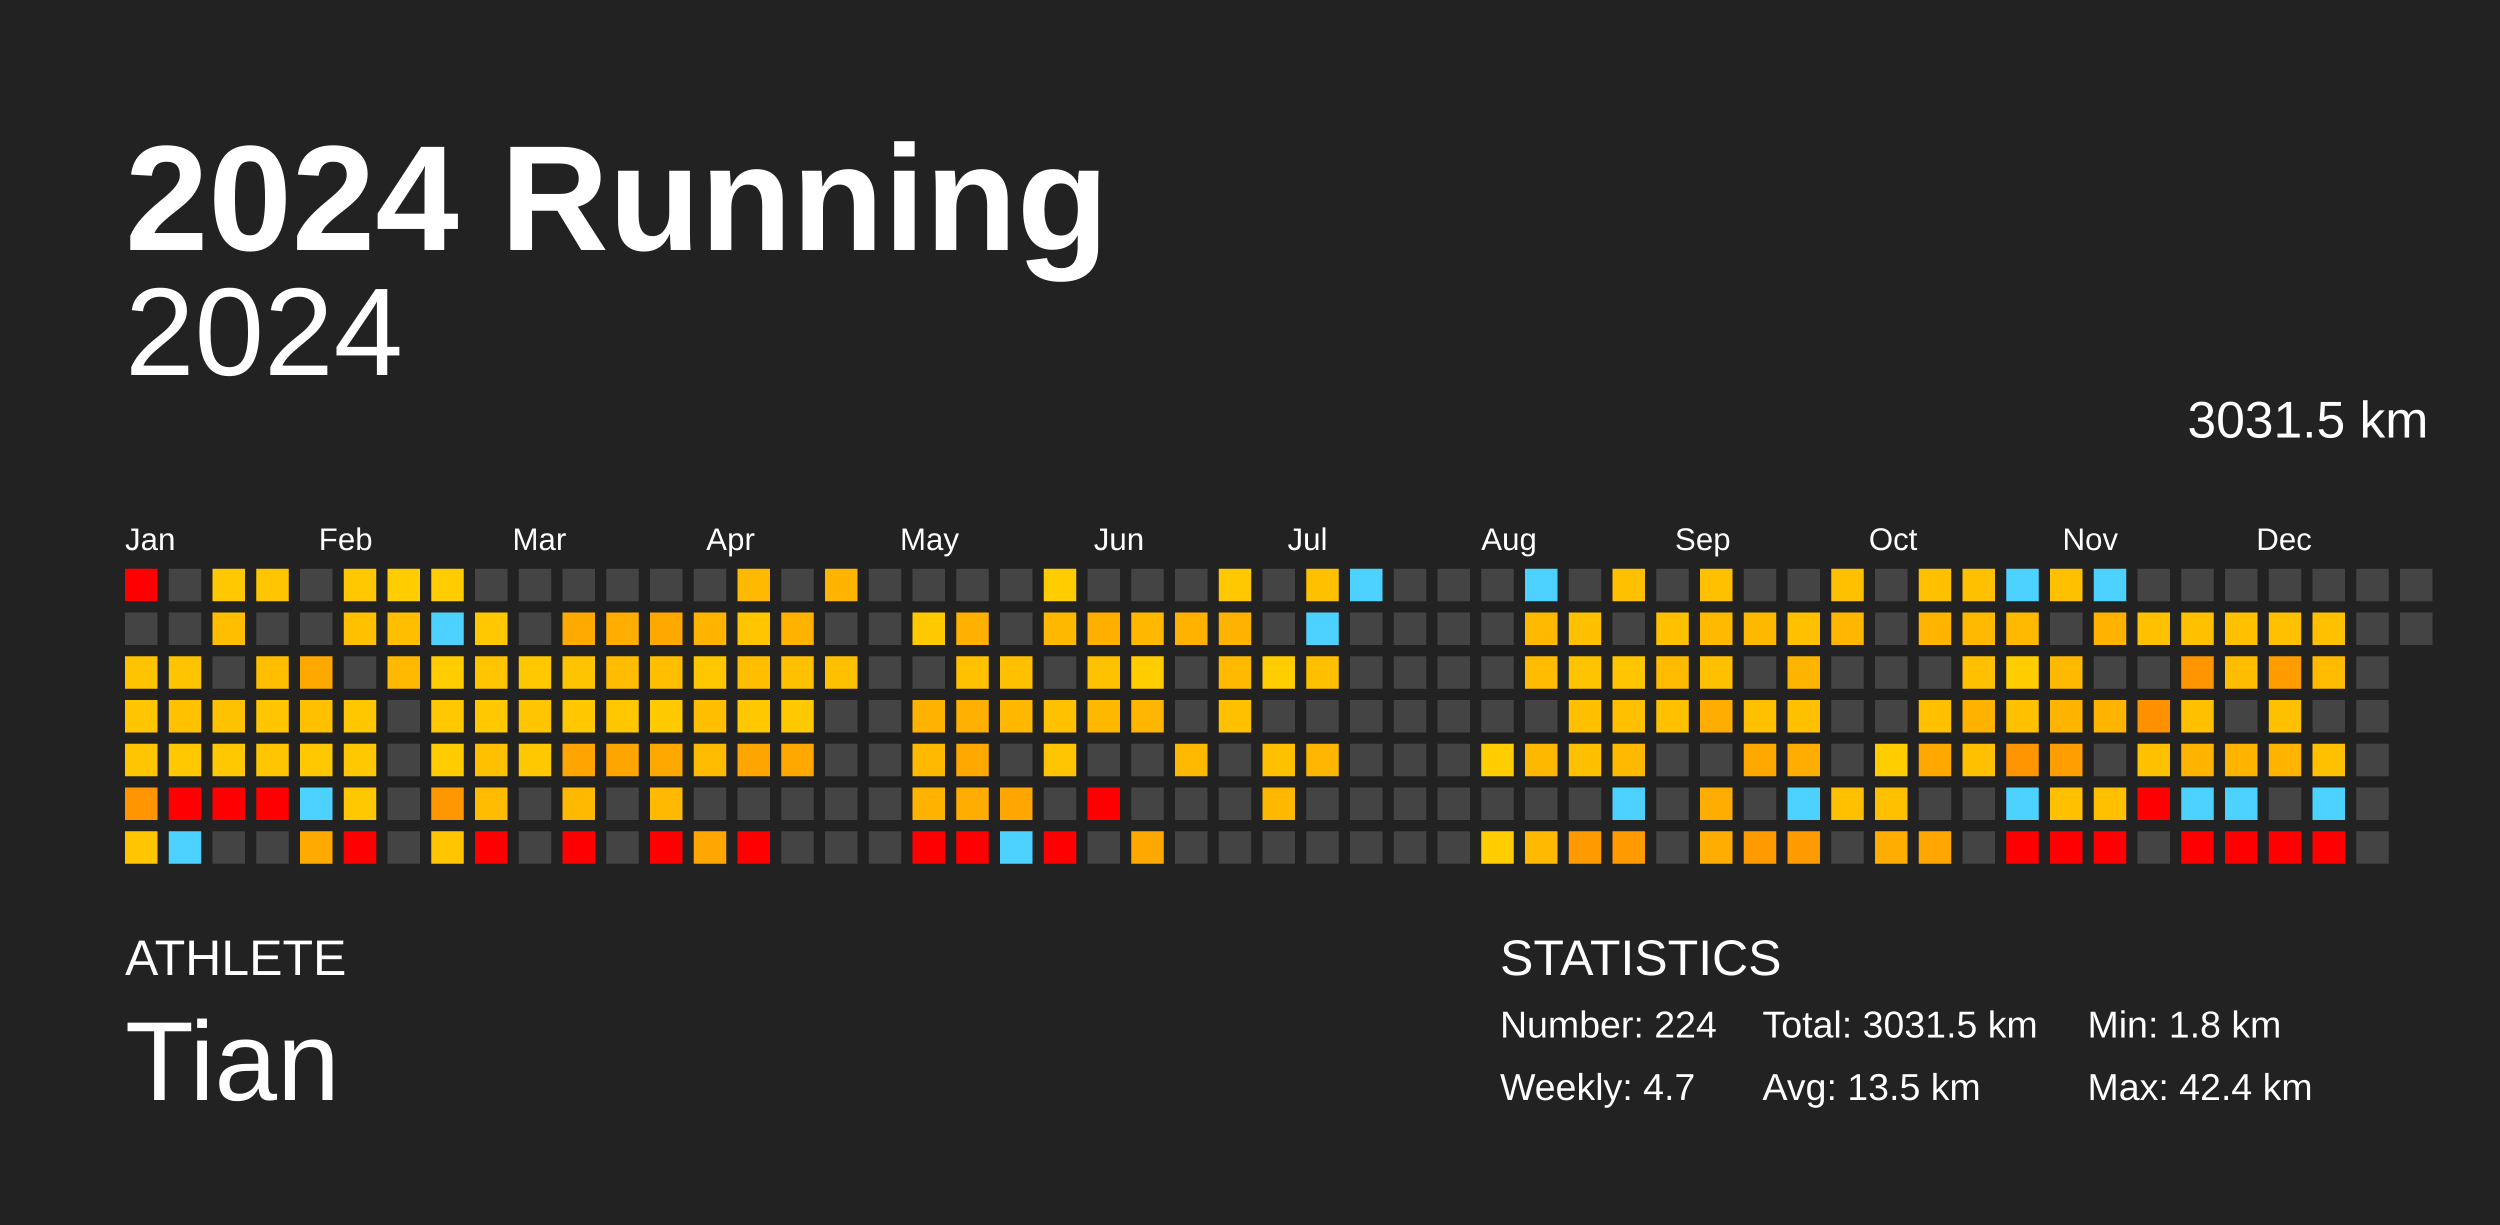
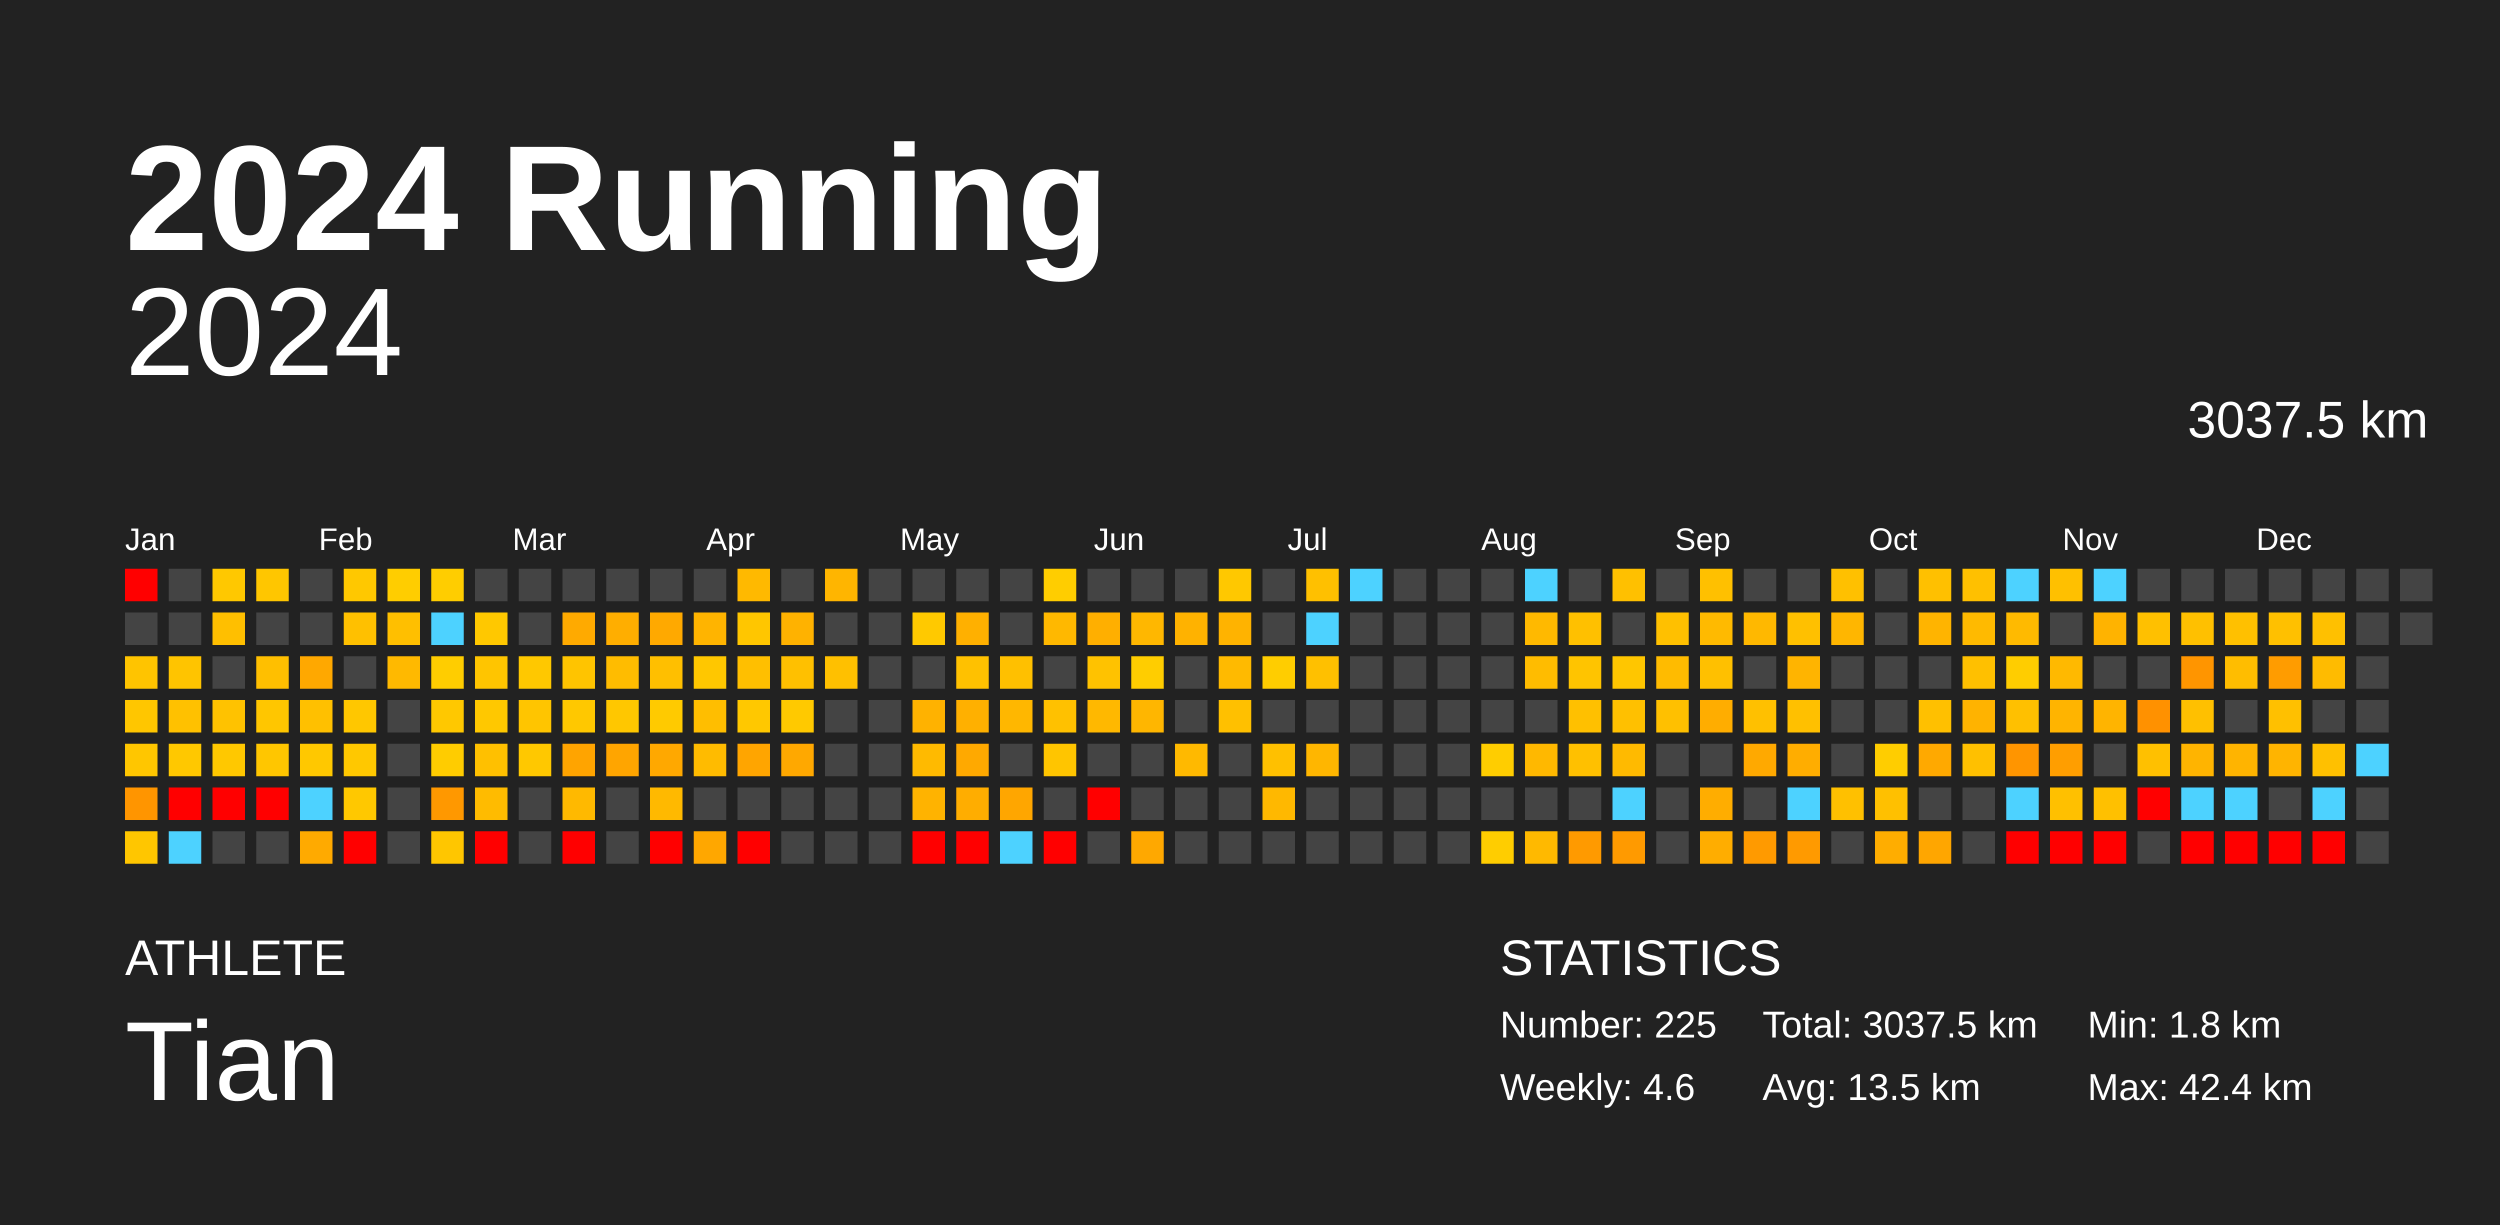
<svg xmlns="http://www.w3.org/2000/svg" baseProfile="full" height="98mm" version="1.1" viewBox="0,0,200,98" width="200mm">
  <defs />
  <rect fill="#222222" height="98" width="200" x="0" y="0" />
  <text fill="#FFFFFF" style="font-size:12px; font-family:Arial; font-weight:bold;" x="10" y="20">2024 Running</text>
  <text fill="#FFFFFF" style="font-size:4px; font-family:Arial" x="10" y="78">ATHLETE</text>
  <text fill="#FFFFFF" style="font-size:9px; font-family:Arial" x="10" y="88">Tian</text>
  <text fill="#FFFFFF" style="font-size:4px; font-family:Arial" x="120" y="78">STATISTICS</text>
-   <text fill="#FFFFFF" style="font-size:3px; font-family:Arial" x="120" y="83">Number: 224</text>
-   <text fill="#FFFFFF" style="font-size:3px; font-family:Arial" x="120" y="88">Weekly: 4.7</text>
-   <text fill="#FFFFFF" style="font-size:3px; font-family:Arial" x="141" y="83">Total: 3031.5 km</text>
+   <text fill="#FFFFFF" style="font-size:3px; font-family:Arial" x="120" y="83">Number: 225</text>
+   <text fill="#FFFFFF" style="font-size:3px; font-family:Arial" x="120" y="88">Weekly: 4.6</text>
+   <text fill="#FFFFFF" style="font-size:3px; font-family:Arial" x="141" y="83">Total: 3037.5 km</text>
  <text fill="#FFFFFF" style="font-size:3px; font-family:Arial" x="141" y="88">Avg: 13.5 km</text>
  <text fill="#FFFFFF" style="font-size:3px; font-family:Arial" x="167" y="83">Min: 1.8 km</text>
  <text fill="#FFFFFF" style="font-size:3px; font-family:Arial" x="167" y="88">Max: 42.4 km</text>
  <text alignment-baseline="hanging" fill="#FFFFFF" style="font-size:10.0px; font-family:Arial;" x="10" y="30">2024</text>
-   <text alignment-baseline="hanging" fill="#FFFFFF" style="font-size:4.125px; font-family:Arial;" x="175" y="35">3031.5 km</text>
+   <text alignment-baseline="hanging" fill="#FFFFFF" style="font-size:4.125px; font-family:Arial;" x="175" y="35">3037.5 km</text>
  <text fill="#FFFFFF" style="font-size:2.5px; font-family:Arial" x="10.0" y="44">Jan</text>
  <text fill="#FFFFFF" style="font-size:2.5px; font-family:Arial" x="25.5" y="44">Feb</text>
  <text fill="#FFFFFF" style="font-size:2.5px; font-family:Arial" x="41.0" y="44">Mar</text>
  <text fill="#FFFFFF" style="font-size:2.5px; font-family:Arial" x="56.5" y="44">Apr</text>
  <text fill="#FFFFFF" style="font-size:2.5px; font-family:Arial" x="72.0" y="44">May</text>
  <text fill="#FFFFFF" style="font-size:2.5px; font-family:Arial" x="87.5" y="44">Jun</text>
  <text fill="#FFFFFF" style="font-size:2.5px; font-family:Arial" x="103.0" y="44">Jul</text>
  <text fill="#FFFFFF" style="font-size:2.5px; font-family:Arial" x="118.5" y="44">Aug</text>
  <text fill="#FFFFFF" style="font-size:2.5px; font-family:Arial" x="134.0" y="44">Sep</text>
  <text fill="#FFFFFF" style="font-size:2.5px; font-family:Arial" x="149.5" y="44">Oct</text>
  <text fill="#FFFFFF" style="font-size:2.5px; font-family:Arial" x="165.0" y="44">Nov</text>
  <text fill="#FFFFFF" style="font-size:2.5px; font-family:Arial" x="180.5" y="44">Dec</text>
  <rect fill="red" height="2.6" width="2.6" x="10.0" y="45.5" />
  <rect fill="#444444" height="2.6" width="2.6" x="10.0" y="49.0" />
  <rect fill="#ffc400" height="2.6" width="2.6" x="10.0" y="52.5" />
  <rect fill="#ffc600" height="2.6" width="2.6" x="10.0" y="56.0" />
  <rect fill="#ffc600" height="2.6" width="2.6" x="10.0" y="59.5" />
  <rect fill="#ff9500" height="2.6" width="2.6" x="10.0" y="63.0" />
  <rect fill="#ffc600" height="2.6" width="2.6" x="10.0" y="66.5" />
  <rect fill="#444444" height="2.6" width="2.6" x="13.5" y="45.5" />
  <rect fill="#444444" height="2.6" width="2.6" x="13.5" y="49.0" />
  <rect fill="#ffc400" height="2.6" width="2.6" x="13.5" y="52.5" />
  <rect fill="#ffc100" height="2.6" width="2.6" x="13.5" y="56.0" />
  <rect fill="#ffc800" height="2.6" width="2.6" x="13.5" y="59.5" />
  <rect fill="red" height="2.6" width="2.6" x="13.5" y="63.0" />
  <rect fill="#4dd2ff" height="2.6" width="2.6" x="13.5" y="66.5" />
  <rect fill="#ffc800" height="2.6" width="2.6" x="17.0" y="45.5" />
  <rect fill="#ffbf00" height="2.6" width="2.6" x="17.0" y="49.0" />
  <rect fill="#444444" height="2.6" width="2.6" x="17.0" y="52.5" />
  <rect fill="#ffc200" height="2.6" width="2.6" x="17.0" y="56.0" />
  <rect fill="#ffc800" height="2.6" width="2.6" x="17.0" y="59.5" />
  <rect fill="red" height="2.6" width="2.6" x="17.0" y="63.0" />
  <rect fill="#444444" height="2.6" width="2.6" x="17.0" y="66.5" />
  <rect fill="#ffc600" height="2.6" width="2.6" x="20.5" y="45.5" />
  <rect fill="#444444" height="2.6" width="2.6" x="20.5" y="49.0" />
  <rect fill="#ffbf00" height="2.6" width="2.6" x="20.5" y="52.5" />
  <rect fill="#ffc600" height="2.6" width="2.6" x="20.5" y="56.0" />
  <rect fill="#ffc600" height="2.6" width="2.6" x="20.5" y="59.5" />
  <rect fill="red" height="2.6" width="2.6" x="20.5" y="63.0" />
  <rect fill="#444444" height="2.6" width="2.6" x="20.5" y="66.5" />
  <rect fill="#444444" height="2.6" width="2.6" x="24.0" y="45.5" />
  <rect fill="#444444" height="2.6" width="2.6" x="24.0" y="49.0" />
  <rect fill="#ffa800" height="2.6" width="2.6" x="24.0" y="52.5" />
  <rect fill="#ffc000" height="2.6" width="2.6" x="24.0" y="56.0" />
  <rect fill="#ffc800" height="2.6" width="2.6" x="24.0" y="59.5" />
  <rect fill="#4dd2ff" height="2.6" width="2.6" x="24.0" y="63.0" />
  <rect fill="#ffaa00" height="2.6" width="2.6" x="24.0" y="66.5" />
  <rect fill="#ffc800" height="2.6" width="2.6" x="27.5" y="45.5" />
  <rect fill="#ffc000" height="2.6" width="2.6" x="27.5" y="49.0" />
  <rect fill="#444444" height="2.6" width="2.6" x="27.5" y="52.5" />
  <rect fill="#ffc700" height="2.6" width="2.6" x="27.5" y="56.0" />
  <rect fill="#ffc800" height="2.6" width="2.6" x="27.5" y="59.5" />
  <rect fill="#ffc800" height="2.6" width="2.6" x="27.5" y="63.0" />
  <rect fill="red" height="2.6" width="2.6" x="27.5" y="66.5" />
  <rect fill="#ffcd00" height="2.6" width="2.6" x="31.0" y="45.5" />
  <rect fill="#ffbf00" height="2.6" width="2.6" x="31.0" y="49.0" />
  <rect fill="#ffb900" height="2.6" width="2.6" x="31.0" y="52.5" />
  <rect fill="#444444" height="2.6" width="2.6" x="31.0" y="56.0" />
  <rect fill="#444444" height="2.6" width="2.6" x="31.0" y="59.5" />
  <rect fill="#444444" height="2.6" width="2.6" x="31.0" y="63.0" />
  <rect fill="#444444" height="2.6" width="2.6" x="31.0" y="66.5" />
  <rect fill="#ffcd00" height="2.6" width="2.6" x="34.5" y="45.5" />
  <rect fill="#4dd2ff" height="2.6" width="2.6" x="34.5" y="49.0" />
  <rect fill="#ffcd00" height="2.6" width="2.6" x="34.5" y="52.5" />
  <rect fill="#ffc800" height="2.6" width="2.6" x="34.5" y="56.0" />
  <rect fill="#ffcc00" height="2.6" width="2.6" x="34.5" y="59.5" />
  <rect fill="#ff9800" height="2.6" width="2.6" x="34.5" y="63.0" />
  <rect fill="#ffc600" height="2.6" width="2.6" x="34.5" y="66.5" />
  <rect fill="#444444" height="2.6" width="2.6" x="38.0" y="45.5" />
  <rect fill="#ffc800" height="2.6" width="2.6" x="38.0" y="49.0" />
  <rect fill="#ffc500" height="2.6" width="2.6" x="38.0" y="52.5" />
  <rect fill="#ffc800" height="2.6" width="2.6" x="38.0" y="56.0" />
  <rect fill="#ffc000" height="2.6" width="2.6" x="38.0" y="59.5" />
  <rect fill="#ffbb00" height="2.6" width="2.6" x="38.0" y="63.0" />
  <rect fill="red" height="2.6" width="2.6" x="38.0" y="66.5" />
  <rect fill="#444444" height="2.6" width="2.6" x="41.5" y="45.5" />
  <rect fill="#444444" height="2.6" width="2.6" x="41.5" y="49.0" />
  <rect fill="#ffc800" height="2.6" width="2.6" x="41.5" y="52.5" />
  <rect fill="#ffc500" height="2.6" width="2.6" x="41.5" y="56.0" />
  <rect fill="#ffc800" height="2.6" width="2.6" x="41.5" y="59.5" />
  <rect fill="#444444" height="2.6" width="2.6" x="41.5" y="63.0" />
  <rect fill="#444444" height="2.6" width="2.6" x="41.5" y="66.5" />
  <rect fill="#444444" height="2.6" width="2.6" x="45.0" y="45.5" />
  <rect fill="#ffaa00" height="2.6" width="2.6" x="45.0" y="49.0" />
  <rect fill="#ffc400" height="2.6" width="2.6" x="45.0" y="52.5" />
  <rect fill="#ffc800" height="2.6" width="2.6" x="45.0" y="56.0" />
  <rect fill="#ffa400" height="2.6" width="2.6" x="45.0" y="59.5" />
  <rect fill="#ffb900" height="2.6" width="2.6" x="45.0" y="63.0" />
  <rect fill="red" height="2.6" width="2.6" x="45.0" y="66.5" />
  <rect fill="#444444" height="2.6" width="2.6" x="48.5" y="45.5" />
  <rect fill="#ffae00" height="2.6" width="2.6" x="48.5" y="49.0" />
  <rect fill="#ffbc00" height="2.6" width="2.6" x="48.5" y="52.5" />
  <rect fill="#ffc700" height="2.6" width="2.6" x="48.5" y="56.0" />
  <rect fill="#ffa500" height="2.6" width="2.6" x="48.5" y="59.5" />
  <rect fill="#444444" height="2.6" width="2.6" x="48.5" y="63.0" />
  <rect fill="#444444" height="2.6" width="2.6" x="48.5" y="66.5" />
  <rect fill="#444444" height="2.6" width="2.6" x="52.0" y="45.5" />
  <rect fill="#ffa900" height="2.6" width="2.6" x="52.0" y="49.0" />
  <rect fill="#ffbf00" height="2.6" width="2.6" x="52.0" y="52.5" />
  <rect fill="#ffca00" height="2.6" width="2.6" x="52.0" y="56.0" />
  <rect fill="#ffa800" height="2.6" width="2.6" x="52.0" y="59.5" />
  <rect fill="#ffb900" height="2.6" width="2.6" x="52.0" y="63.0" />
  <rect fill="red" height="2.6" width="2.6" x="52.0" y="66.5" />
  <rect fill="#444444" height="2.6" width="2.6" x="55.5" y="45.5" />
  <rect fill="#ffb400" height="2.6" width="2.6" x="55.5" y="49.0" />
  <rect fill="#ffc700" height="2.6" width="2.6" x="55.5" y="52.5" />
  <rect fill="#ffbe00" height="2.6" width="2.6" x="55.5" y="56.0" />
  <rect fill="#ffbb00" height="2.6" width="2.6" x="55.5" y="59.5" />
  <rect fill="#444444" height="2.6" width="2.6" x="55.5" y="63.0" />
  <rect fill="#ffa700" height="2.6" width="2.6" x="55.5" y="66.5" />
  <rect fill="#ffb900" height="2.6" width="2.6" x="59.0" y="45.5" />
  <rect fill="#ffc600" height="2.6" width="2.6" x="59.0" y="49.0" />
  <rect fill="#ffbf00" height="2.6" width="2.6" x="59.0" y="52.5" />
  <rect fill="#ffc800" height="2.6" width="2.6" x="59.0" y="56.0" />
  <rect fill="#ffa500" height="2.6" width="2.6" x="59.0" y="59.5" />
  <rect fill="#444444" height="2.6" width="2.6" x="59.0" y="63.0" />
  <rect fill="red" height="2.6" width="2.6" x="59.0" y="66.5" />
  <rect fill="#444444" height="2.6" width="2.6" x="62.5" y="45.5" />
  <rect fill="#ffb200" height="2.6" width="2.6" x="62.5" y="49.0" />
  <rect fill="#ffc000" height="2.6" width="2.6" x="62.5" y="52.5" />
  <rect fill="#ffc900" height="2.6" width="2.6" x="62.5" y="56.0" />
  <rect fill="#ffa800" height="2.6" width="2.6" x="62.5" y="59.5" />
  <rect fill="#444444" height="2.6" width="2.6" x="62.5" y="63.0" />
  <rect fill="#444444" height="2.6" width="2.6" x="62.5" y="66.5" />
  <rect fill="#ffb500" height="2.6" width="2.6" x="66.0" y="45.5" />
  <rect fill="#444444" height="2.6" width="2.6" x="66.0" y="49.0" />
  <rect fill="#ffc000" height="2.6" width="2.6" x="66.0" y="52.5" />
  <rect fill="#444444" height="2.6" width="2.6" x="66.0" y="56.0" />
  <rect fill="#444444" height="2.6" width="2.6" x="66.0" y="59.5" />
  <rect fill="#444444" height="2.6" width="2.6" x="66.0" y="63.0" />
  <rect fill="#444444" height="2.6" width="2.6" x="66.0" y="66.5" />
  <rect fill="#444444" height="2.6" width="2.6" x="69.5" y="45.5" />
  <rect fill="#444444" height="2.6" width="2.6" x="69.5" y="49.0" />
  <rect fill="#444444" height="2.6" width="2.6" x="69.5" y="52.5" />
  <rect fill="#444444" height="2.6" width="2.6" x="69.5" y="56.0" />
  <rect fill="#444444" height="2.6" width="2.6" x="69.5" y="59.5" />
  <rect fill="#444444" height="2.6" width="2.6" x="69.5" y="63.0" />
  <rect fill="#444444" height="2.6" width="2.6" x="69.5" y="66.5" />
  <rect fill="#444444" height="2.6" width="2.6" x="73.0" y="45.5" />
  <rect fill="#ffc900" height="2.6" width="2.6" x="73.0" y="49.0" />
  <rect fill="#444444" height="2.6" width="2.6" x="73.0" y="52.5" />
  <rect fill="#ffb200" height="2.6" width="2.6" x="73.0" y="56.0" />
  <rect fill="#ffba00" height="2.6" width="2.6" x="73.0" y="59.5" />
  <rect fill="#ffb300" height="2.6" width="2.6" x="73.0" y="63.0" />
  <rect fill="red" height="2.6" width="2.6" x="73.0" y="66.5" />
  <rect fill="#444444" height="2.6" width="2.6" x="76.5" y="45.5" />
  <rect fill="#ffb000" height="2.6" width="2.6" x="76.5" y="49.0" />
  <rect fill="#ffc100" height="2.6" width="2.6" x="76.5" y="52.5" />
  <rect fill="#ffb000" height="2.6" width="2.6" x="76.5" y="56.0" />
  <rect fill="#ffa900" height="2.6" width="2.6" x="76.5" y="59.5" />
  <rect fill="#ffad00" height="2.6" width="2.6" x="76.5" y="63.0" />
  <rect fill="red" height="2.6" width="2.6" x="76.5" y="66.5" />
  <rect fill="#444444" height="2.6" width="2.6" x="80.0" y="45.5" />
  <rect fill="#444444" height="2.6" width="2.6" x="80.0" y="49.0" />
  <rect fill="#ffc000" height="2.6" width="2.6" x="80.0" y="52.5" />
  <rect fill="#ffb700" height="2.6" width="2.6" x="80.0" y="56.0" />
  <rect fill="#444444" height="2.6" width="2.6" x="80.0" y="59.5" />
  <rect fill="#ffa600" height="2.6" width="2.6" x="80.0" y="63.0" />
  <rect fill="#4dd2ff" height="2.6" width="2.6" x="80.0" y="66.5" />
  <rect fill="#ffcd00" height="2.6" width="2.6" x="83.5" y="45.5" />
  <rect fill="#ffb800" height="2.6" width="2.6" x="83.5" y="49.0" />
  <rect fill="#444444" height="2.6" width="2.6" x="83.5" y="52.5" />
  <rect fill="#ffc100" height="2.6" width="2.6" x="83.5" y="56.0" />
  <rect fill="#ffc500" height="2.6" width="2.6" x="83.5" y="59.5" />
  <rect fill="#444444" height="2.6" width="2.6" x="83.5" y="63.0" />
  <rect fill="red" height="2.6" width="2.6" x="83.5" y="66.5" />
  <rect fill="#444444" height="2.6" width="2.6" x="87.0" y="45.5" />
  <rect fill="#ffaf00" height="2.6" width="2.6" x="87.0" y="49.0" />
  <rect fill="#ffc200" height="2.6" width="2.6" x="87.0" y="52.5" />
  <rect fill="#ffb800" height="2.6" width="2.6" x="87.0" y="56.0" />
  <rect fill="#444444" height="2.6" width="2.6" x="87.0" y="59.5" />
  <rect fill="red" height="2.6" width="2.6" x="87.0" y="63.0" />
  <rect fill="#444444" height="2.6" width="2.6" x="87.0" y="66.5" />
  <rect fill="#444444" height="2.6" width="2.6" x="90.5" y="45.5" />
  <rect fill="#ffb700" height="2.6" width="2.6" x="90.5" y="49.0" />
  <rect fill="#ffcd00" height="2.6" width="2.6" x="90.5" y="52.5" />
  <rect fill="#ffb600" height="2.6" width="2.6" x="90.5" y="56.0" />
  <rect fill="#444444" height="2.6" width="2.6" x="90.5" y="59.5" />
  <rect fill="#444444" height="2.6" width="2.6" x="90.5" y="63.0" />
  <rect fill="#ffa800" height="2.6" width="2.6" x="90.5" y="66.5" />
  <rect fill="#444444" height="2.6" width="2.6" x="94.0" y="45.5" />
  <rect fill="#ffb200" height="2.6" width="2.6" x="94.0" y="49.0" />
  <rect fill="#444444" height="2.6" width="2.6" x="94.0" y="52.5" />
  <rect fill="#444444" height="2.6" width="2.6" x="94.0" y="56.0" />
  <rect fill="#ffb900" height="2.6" width="2.6" x="94.0" y="59.5" />
  <rect fill="#444444" height="2.6" width="2.6" x="94.0" y="63.0" />
  <rect fill="#444444" height="2.6" width="2.6" x="94.0" y="66.5" />
  <rect fill="#ffc800" height="2.6" width="2.6" x="97.5" y="45.5" />
  <rect fill="#ffb300" height="2.6" width="2.6" x="97.5" y="49.0" />
  <rect fill="#ffba00" height="2.6" width="2.6" x="97.5" y="52.5" />
  <rect fill="#ffc000" height="2.6" width="2.6" x="97.5" y="56.0" />
  <rect fill="#444444" height="2.6" width="2.6" x="97.5" y="59.5" />
  <rect fill="#444444" height="2.6" width="2.6" x="97.5" y="63.0" />
  <rect fill="#444444" height="2.6" width="2.6" x="97.5" y="66.5" />
  <rect fill="#444444" height="2.6" width="2.6" x="101.0" y="45.5" />
  <rect fill="#444444" height="2.6" width="2.6" x="101.0" y="49.0" />
  <rect fill="#ffcd00" height="2.6" width="2.6" x="101.0" y="52.5" />
  <rect fill="#444444" height="2.6" width="2.6" x="101.0" y="56.0" />
  <rect fill="#ffc000" height="2.6" width="2.6" x="101.0" y="59.5" />
  <rect fill="#ffb800" height="2.6" width="2.6" x="101.0" y="63.0" />
  <rect fill="#444444" height="2.6" width="2.6" x="101.0" y="66.5" />
  <rect fill="#ffc000" height="2.6" width="2.6" x="104.5" y="45.5" />
  <rect fill="#4dd2ff" height="2.6" width="2.6" x="104.5" y="49.0" />
  <rect fill="#ffc000" height="2.6" width="2.6" x="104.5" y="52.5" />
  <rect fill="#444444" height="2.6" width="2.6" x="104.5" y="56.0" />
  <rect fill="#ffb600" height="2.6" width="2.6" x="104.5" y="59.5" />
  <rect fill="#444444" height="2.6" width="2.6" x="104.5" y="63.0" />
  <rect fill="#444444" height="2.6" width="2.6" x="104.5" y="66.5" />
  <rect fill="#4dd2ff" height="2.6" width="2.6" x="108.0" y="45.5" />
  <rect fill="#444444" height="2.6" width="2.6" x="108.0" y="49.0" />
  <rect fill="#444444" height="2.6" width="2.6" x="108.0" y="52.5" />
  <rect fill="#444444" height="2.6" width="2.6" x="108.0" y="56.0" />
  <rect fill="#444444" height="2.6" width="2.6" x="108.0" y="59.5" />
  <rect fill="#444444" height="2.6" width="2.6" x="108.0" y="63.0" />
  <rect fill="#444444" height="2.6" width="2.6" x="108.0" y="66.5" />
  <rect fill="#444444" height="2.6" width="2.6" x="111.5" y="45.5" />
  <rect fill="#444444" height="2.6" width="2.6" x="111.5" y="49.0" />
  <rect fill="#444444" height="2.6" width="2.6" x="111.5" y="52.5" />
  <rect fill="#444444" height="2.6" width="2.6" x="111.5" y="56.0" />
  <rect fill="#444444" height="2.6" width="2.6" x="111.5" y="59.5" />
  <rect fill="#444444" height="2.6" width="2.6" x="111.5" y="63.0" />
  <rect fill="#444444" height="2.6" width="2.6" x="111.5" y="66.5" />
  <rect fill="#444444" height="2.6" width="2.6" x="115.0" y="45.5" />
  <rect fill="#444444" height="2.6" width="2.6" x="115.0" y="49.0" />
  <rect fill="#444444" height="2.6" width="2.6" x="115.0" y="52.5" />
  <rect fill="#444444" height="2.6" width="2.6" x="115.0" y="56.0" />
  <rect fill="#444444" height="2.6" width="2.6" x="115.0" y="59.5" />
  <rect fill="#444444" height="2.6" width="2.6" x="115.0" y="63.0" />
  <rect fill="#444444" height="2.6" width="2.6" x="115.0" y="66.5" />
  <rect fill="#444444" height="2.6" width="2.6" x="118.5" y="45.5" />
  <rect fill="#444444" height="2.6" width="2.6" x="118.5" y="49.0" />
  <rect fill="#444444" height="2.6" width="2.6" x="118.5" y="52.5" />
  <rect fill="#444444" height="2.6" width="2.6" x="118.5" y="56.0" />
  <rect fill="#ffcd00" height="2.6" width="2.6" x="118.5" y="59.5" />
  <rect fill="#444444" height="2.6" width="2.6" x="118.5" y="63.0" />
  <rect fill="#ffcd00" height="2.6" width="2.6" x="118.5" y="66.5" />
  <rect fill="#4dd2ff" height="2.6" width="2.6" x="122.0" y="45.5" />
  <rect fill="#ffb900" height="2.6" width="2.6" x="122.0" y="49.0" />
  <rect fill="#ffbc00" height="2.6" width="2.6" x="122.0" y="52.5" />
  <rect fill="#444444" height="2.6" width="2.6" x="122.0" y="56.0" />
  <rect fill="#ffb800" height="2.6" width="2.6" x="122.0" y="59.5" />
  <rect fill="#444444" height="2.6" width="2.6" x="122.0" y="63.0" />
  <rect fill="#ffb900" height="2.6" width="2.6" x="122.0" y="66.5" />
  <rect fill="#444444" height="2.6" width="2.6" x="125.5" y="45.5" />
  <rect fill="#ffc000" height="2.6" width="2.6" x="125.5" y="49.0" />
  <rect fill="#ffc400" height="2.6" width="2.6" x="125.5" y="52.5" />
  <rect fill="#ffc000" height="2.6" width="2.6" x="125.5" y="56.0" />
  <rect fill="#ffc000" height="2.6" width="2.6" x="125.5" y="59.5" />
  <rect fill="#444444" height="2.6" width="2.6" x="125.5" y="63.0" />
  <rect fill="#ff9a00" height="2.6" width="2.6" x="125.5" y="66.5" />
  <rect fill="#ffc000" height="2.6" width="2.6" x="129.0" y="45.5" />
  <rect fill="#444444" height="2.6" width="2.6" x="129.0" y="49.0" />
  <rect fill="#ffc600" height="2.6" width="2.6" x="129.0" y="52.5" />
  <rect fill="#ffc000" height="2.6" width="2.6" x="129.0" y="56.0" />
  <rect fill="#ffba00" height="2.6" width="2.6" x="129.0" y="59.5" />
  <rect fill="#4dd2ff" height="2.6" width="2.6" x="129.0" y="63.0" />
  <rect fill="#ff9a00" height="2.6" width="2.6" x="129.0" y="66.5" />
  <rect fill="#444444" height="2.6" width="2.6" x="132.5" y="45.5" />
  <rect fill="#ffc000" height="2.6" width="2.6" x="132.5" y="49.0" />
  <rect fill="#ffbb00" height="2.6" width="2.6" x="132.5" y="52.5" />
  <rect fill="#ffc000" height="2.6" width="2.6" x="132.5" y="56.0" />
  <rect fill="#444444" height="2.6" width="2.6" x="132.5" y="59.5" />
  <rect fill="#444444" height="2.6" width="2.6" x="132.5" y="63.0" />
  <rect fill="#444444" height="2.6" width="2.6" x="132.5" y="66.5" />
  <rect fill="#ffc000" height="2.6" width="2.6" x="136.0" y="45.5" />
  <rect fill="#ffba00" height="2.6" width="2.6" x="136.0" y="49.0" />
  <rect fill="#ffc000" height="2.6" width="2.6" x="136.0" y="52.5" />
  <rect fill="#ffad00" height="2.6" width="2.6" x="136.0" y="56.0" />
  <rect fill="#444444" height="2.6" width="2.6" x="136.0" y="59.5" />
  <rect fill="#ffad00" height="2.6" width="2.6" x="136.0" y="63.0" />
  <rect fill="#ffad00" height="2.6" width="2.6" x="136.0" y="66.5" />
  <rect fill="#444444" height="2.6" width="2.6" x="139.5" y="45.5" />
  <rect fill="#ffb800" height="2.6" width="2.6" x="139.5" y="49.0" />
  <rect fill="#444444" height="2.6" width="2.6" x="139.5" y="52.5" />
  <rect fill="#ffc000" height="2.6" width="2.6" x="139.5" y="56.0" />
  <rect fill="#ffa900" height="2.6" width="2.6" x="139.5" y="59.5" />
  <rect fill="#444444" height="2.6" width="2.6" x="139.5" y="63.0" />
  <rect fill="#ff9a00" height="2.6" width="2.6" x="139.5" y="66.5" />
  <rect fill="#444444" height="2.6" width="2.6" x="143.0" y="45.5" />
  <rect fill="#ffc000" height="2.6" width="2.6" x="143.0" y="49.0" />
  <rect fill="#ffb400" height="2.6" width="2.6" x="143.0" y="52.5" />
  <rect fill="#ffc000" height="2.6" width="2.6" x="143.0" y="56.0" />
  <rect fill="#ffad00" height="2.6" width="2.6" x="143.0" y="59.5" />
  <rect fill="#4dd2ff" height="2.6" width="2.6" x="143.0" y="63.0" />
  <rect fill="#ff9a00" height="2.6" width="2.6" x="143.0" y="66.5" />
  <rect fill="#ffc000" height="2.6" width="2.6" x="146.5" y="45.5" />
  <rect fill="#ffb600" height="2.6" width="2.6" x="146.5" y="49.0" />
  <rect fill="#444444" height="2.6" width="2.6" x="146.5" y="52.5" />
  <rect fill="#444444" height="2.6" width="2.6" x="146.5" y="56.0" />
  <rect fill="#444444" height="2.6" width="2.6" x="146.5" y="59.5" />
  <rect fill="#ffc000" height="2.6" width="2.6" x="146.5" y="63.0" />
  <rect fill="#444444" height="2.6" width="2.6" x="146.5" y="66.5" />
  <rect fill="#444444" height="2.6" width="2.6" x="150.0" y="45.5" />
  <rect fill="#444444" height="2.6" width="2.6" x="150.0" y="49.0" />
  <rect fill="#444444" height="2.6" width="2.6" x="150.0" y="52.5" />
  <rect fill="#444444" height="2.6" width="2.6" x="150.0" y="56.0" />
  <rect fill="#ffcd00" height="2.6" width="2.6" x="150.0" y="59.5" />
  <rect fill="#ffc000" height="2.6" width="2.6" x="150.0" y="63.0" />
  <rect fill="#ffad00" height="2.6" width="2.6" x="150.0" y="66.5" />
  <rect fill="#ffc000" height="2.6" width="2.6" x="153.5" y="45.5" />
  <rect fill="#ffb400" height="2.6" width="2.6" x="153.5" y="49.0" />
  <rect fill="#444444" height="2.6" width="2.6" x="153.5" y="52.5" />
  <rect fill="#ffc000" height="2.6" width="2.6" x="153.5" y="56.0" />
  <rect fill="#ffa900" height="2.6" width="2.6" x="153.5" y="59.5" />
  <rect fill="#444444" height="2.6" width="2.6" x="153.5" y="63.0" />
  <rect fill="#ffa600" height="2.6" width="2.6" x="153.5" y="66.5" />
  <rect fill="#ffc000" height="2.6" width="2.6" x="157.0" y="45.5" />
  <rect fill="#ffba00" height="2.6" width="2.6" x="157.0" y="49.0" />
  <rect fill="#ffc000" height="2.6" width="2.6" x="157.0" y="52.5" />
  <rect fill="#ffb300" height="2.6" width="2.6" x="157.0" y="56.0" />
  <rect fill="#ffc000" height="2.6" width="2.6" x="157.0" y="59.5" />
  <rect fill="#444444" height="2.6" width="2.6" x="157.0" y="63.0" />
  <rect fill="#444444" height="2.6" width="2.6" x="157.0" y="66.5" />
  <rect fill="#4dd2ff" height="2.6" width="2.6" x="160.5" y="45.5" />
  <rect fill="#ffba00" height="2.6" width="2.6" x="160.5" y="49.0" />
  <rect fill="#ffcd00" height="2.6" width="2.6" x="160.5" y="52.5" />
  <rect fill="#ffc000" height="2.6" width="2.6" x="160.5" y="56.0" />
  <rect fill="#ff9500" height="2.6" width="2.6" x="160.5" y="59.5" />
  <rect fill="#4dd2ff" height="2.6" width="2.6" x="160.5" y="63.0" />
  <rect fill="red" height="2.6" width="2.6" x="160.5" y="66.5" />
  <rect fill="#ffc000" height="2.6" width="2.6" x="164.0" y="45.5" />
  <rect fill="#444444" height="2.6" width="2.6" x="164.0" y="49.0" />
  <rect fill="#ffb900" height="2.6" width="2.6" x="164.0" y="52.5" />
  <rect fill="#ffb400" height="2.6" width="2.6" x="164.0" y="56.0" />
  <rect fill="#ff9e00" height="2.6" width="2.6" x="164.0" y="59.5" />
  <rect fill="#ffc000" height="2.6" width="2.6" x="164.0" y="63.0" />
  <rect fill="red" height="2.6" width="2.6" x="164.0" y="66.5" />
  <rect fill="#4dd2ff" height="2.6" width="2.6" x="167.5" y="45.5" />
  <rect fill="#ffb300" height="2.6" width="2.6" x="167.5" y="49.0" />
  <rect fill="#444444" height="2.6" width="2.6" x="167.5" y="52.5" />
  <rect fill="#ffb400" height="2.6" width="2.6" x="167.5" y="56.0" />
  <rect fill="#444444" height="2.6" width="2.6" x="167.5" y="59.5" />
  <rect fill="#ffc000" height="2.6" width="2.6" x="167.5" y="63.0" />
  <rect fill="red" height="2.6" width="2.6" x="167.5" y="66.5" />
  <rect fill="#444444" height="2.6" width="2.6" x="171.0" y="45.5" />
  <rect fill="#ffc000" height="2.6" width="2.6" x="171.0" y="49.0" />
  <rect fill="#444444" height="2.6" width="2.6" x="171.0" y="52.5" />
  <rect fill="#ff9100" height="2.6" width="2.6" x="171.0" y="56.0" />
  <rect fill="#ffc000" height="2.6" width="2.6" x="171.0" y="59.5" />
  <rect fill="red" height="2.6" width="2.6" x="171.0" y="63.0" />
  <rect fill="#444444" height="2.6" width="2.6" x="171.0" y="66.5" />
  <rect fill="#444444" height="2.6" width="2.6" x="174.5" y="45.5" />
  <rect fill="#ffc000" height="2.6" width="2.6" x="174.5" y="49.0" />
  <rect fill="#ff9500" height="2.6" width="2.6" x="174.5" y="52.5" />
  <rect fill="#ffc000" height="2.6" width="2.6" x="174.5" y="56.0" />
  <rect fill="#ffb400" height="2.6" width="2.6" x="174.5" y="59.5" />
  <rect fill="#4dd2ff" height="2.6" width="2.6" x="174.5" y="63.0" />
  <rect fill="red" height="2.6" width="2.6" x="174.5" y="66.5" />
  <rect fill="#444444" height="2.6" width="2.6" x="178.0" y="45.5" />
  <rect fill="#ffc000" height="2.6" width="2.6" x="178.0" y="49.0" />
  <rect fill="#ffbd00" height="2.6" width="2.6" x="178.0" y="52.5" />
  <rect fill="#444444" height="2.6" width="2.6" x="178.0" y="56.0" />
  <rect fill="#ffb400" height="2.6" width="2.6" x="178.0" y="59.5" />
  <rect fill="#4dd2ff" height="2.6" width="2.6" x="178.0" y="63.0" />
  <rect fill="red" height="2.6" width="2.6" x="178.0" y="66.5" />
  <rect fill="#444444" height="2.6" width="2.6" x="181.5" y="45.5" />
  <rect fill="#ffc000" height="2.6" width="2.6" x="181.5" y="49.0" />
  <rect fill="#ff9c00" height="2.6" width="2.6" x="181.5" y="52.5" />
  <rect fill="#ffc000" height="2.6" width="2.6" x="181.5" y="56.0" />
  <rect fill="#ffb400" height="2.6" width="2.6" x="181.5" y="59.5" />
  <rect fill="#444444" height="2.6" width="2.6" x="181.5" y="63.0" />
  <rect fill="red" height="2.6" width="2.6" x="181.5" y="66.5" />
  <rect fill="#444444" height="2.6" width="2.6" x="185.0" y="45.5" />
  <rect fill="#ffc000" height="2.6" width="2.6" x="185.0" y="49.0" />
  <rect fill="#ffbb00" height="2.6" width="2.6" x="185.0" y="52.5" />
  <rect fill="#444444" height="2.6" width="2.6" x="185.0" y="56.0" />
  <rect fill="#ffc000" height="2.6" width="2.6" x="185.0" y="59.5" />
  <rect fill="#4dd2ff" height="2.6" width="2.6" x="185.0" y="63.0" />
  <rect fill="red" height="2.6" width="2.6" x="185.0" y="66.5" />
  <rect fill="#444444" height="2.6" width="2.6" x="188.5" y="45.5" />
  <rect fill="#444444" height="2.6" width="2.6" x="188.5" y="49.0" />
  <rect fill="#444444" height="2.6" width="2.6" x="188.5" y="52.5" />
  <rect fill="#444444" height="2.6" width="2.6" x="188.5" y="56.0" />
-   <rect fill="#444444" height="2.6" width="2.6" x="188.5" y="59.5" />
+   <rect fill="#4dd2ff" height="2.6" width="2.6" x="188.5" y="59.5" />
  <rect fill="#444444" height="2.6" width="2.6" x="188.5" y="63.0" />
  <rect fill="#444444" height="2.6" width="2.6" x="188.5" y="66.5" />
  <rect fill="#444444" height="2.6" width="2.6" x="192.0" y="45.5" />
  <rect fill="#444444" height="2.6" width="2.6" x="192.0" y="49.0" />
</svg>
